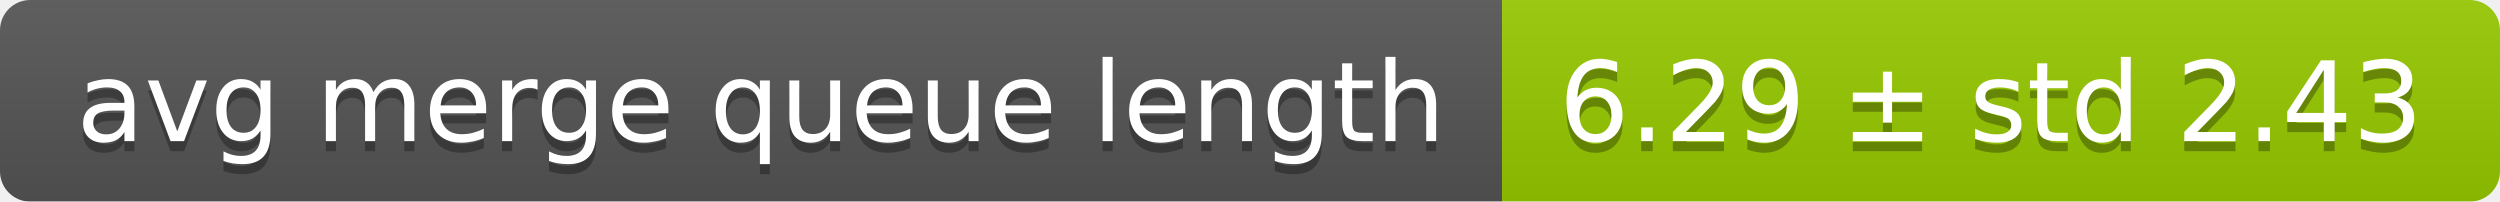
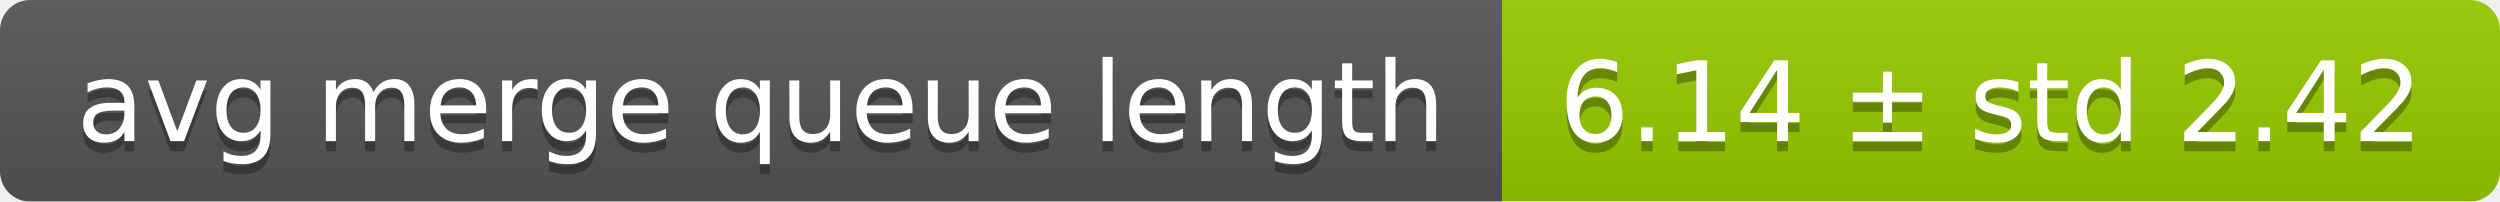
<svg xmlns="http://www.w3.org/2000/svg" width="248" height="20">
  <linearGradient id="smooth" x2="0" y2="100%">
    <stop offset="0" stop-color="#bbb" stop-opacity=".1" />
    <stop offset="1" stop-opacity=".1" />
  </linearGradient>
  <mask id="round">
    <rect width="248" height="20" rx="3" fill="#fff" />
  </mask>
  <g mask="url(#round)">
    <rect width="149" height="20" fill="#555" />
    <rect x="149" width="99" height="20" fill="#97ca00" />
    <rect width="248" height="20" fill="url(#smooth)" />
  </g>
  <g fill="#fff" text-anchor="middle" font-family="DejaVu Sans,Verdana,Geneva,sans-serif" font-size="11">
    <text x="75.5" y="15" fill="#010101" fill-opacity=".3">avg merge queue length</text>
    <text x="75.5" y="14">avg merge queue length</text>
-     <text x="197.5" y="15" fill="#010101" fill-opacity=".3">6.29 ± std 2.43</text>
-     <text x="197.5" y="14">6.29 ± std 2.43</text>
+     <text x="197.5" y="15" fill="#010101" fill-opacity=".3">6.14 ± std 2.42</text>
+     <text x="197.5" y="14">6.14 ± std 2.42</text>
  </g>
</svg>
